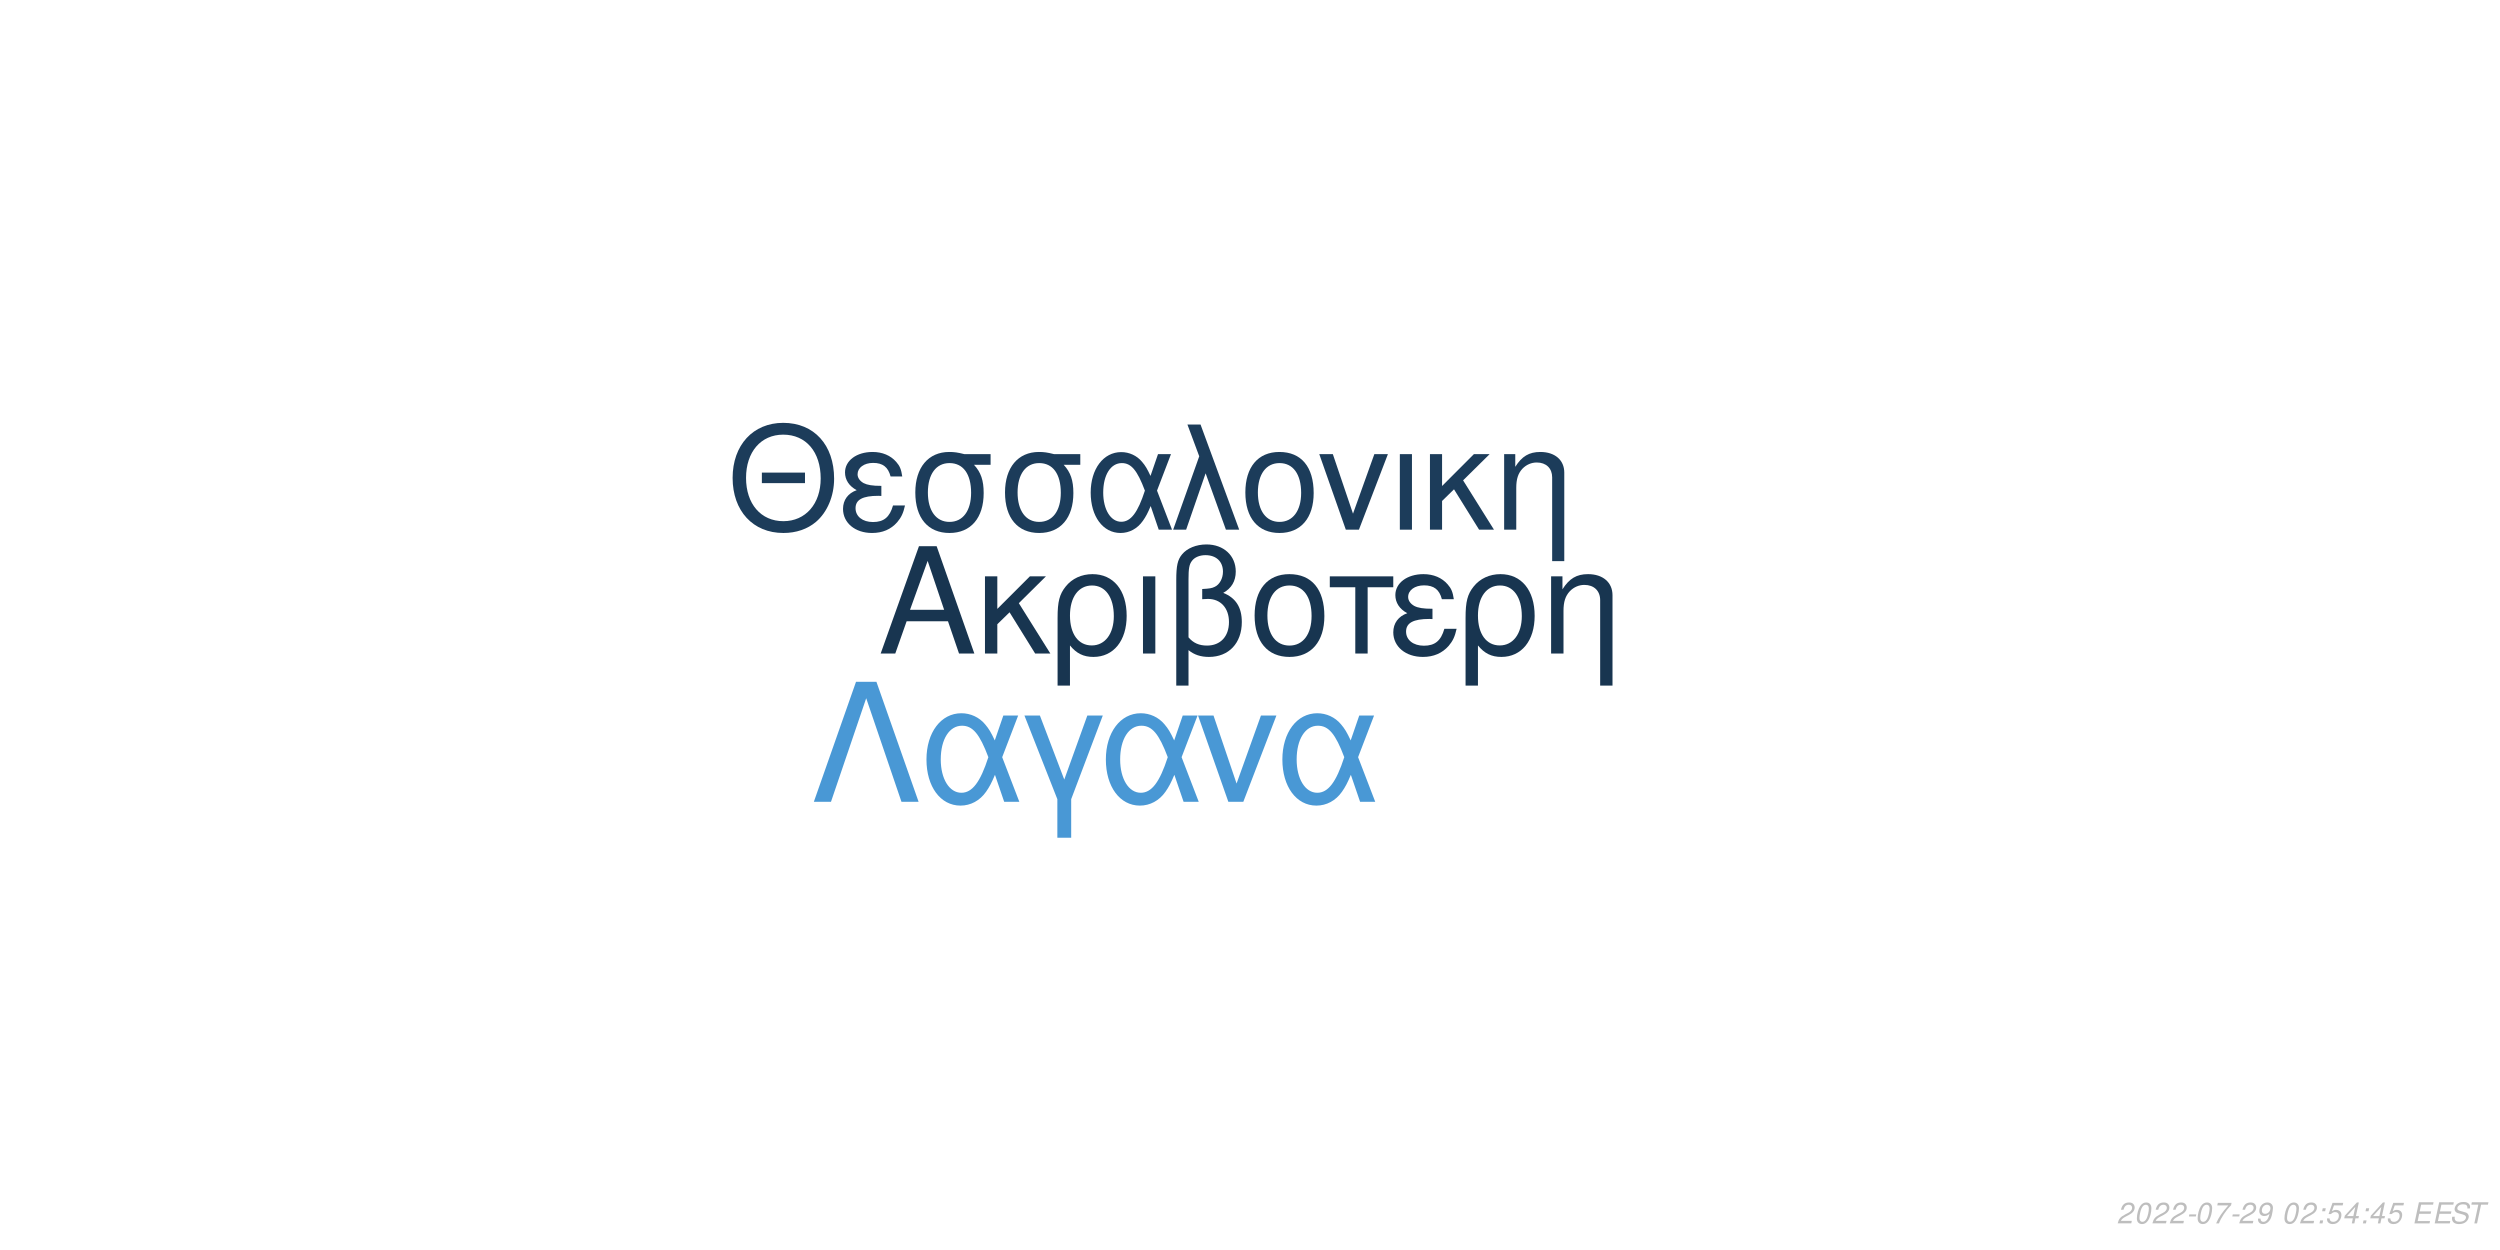
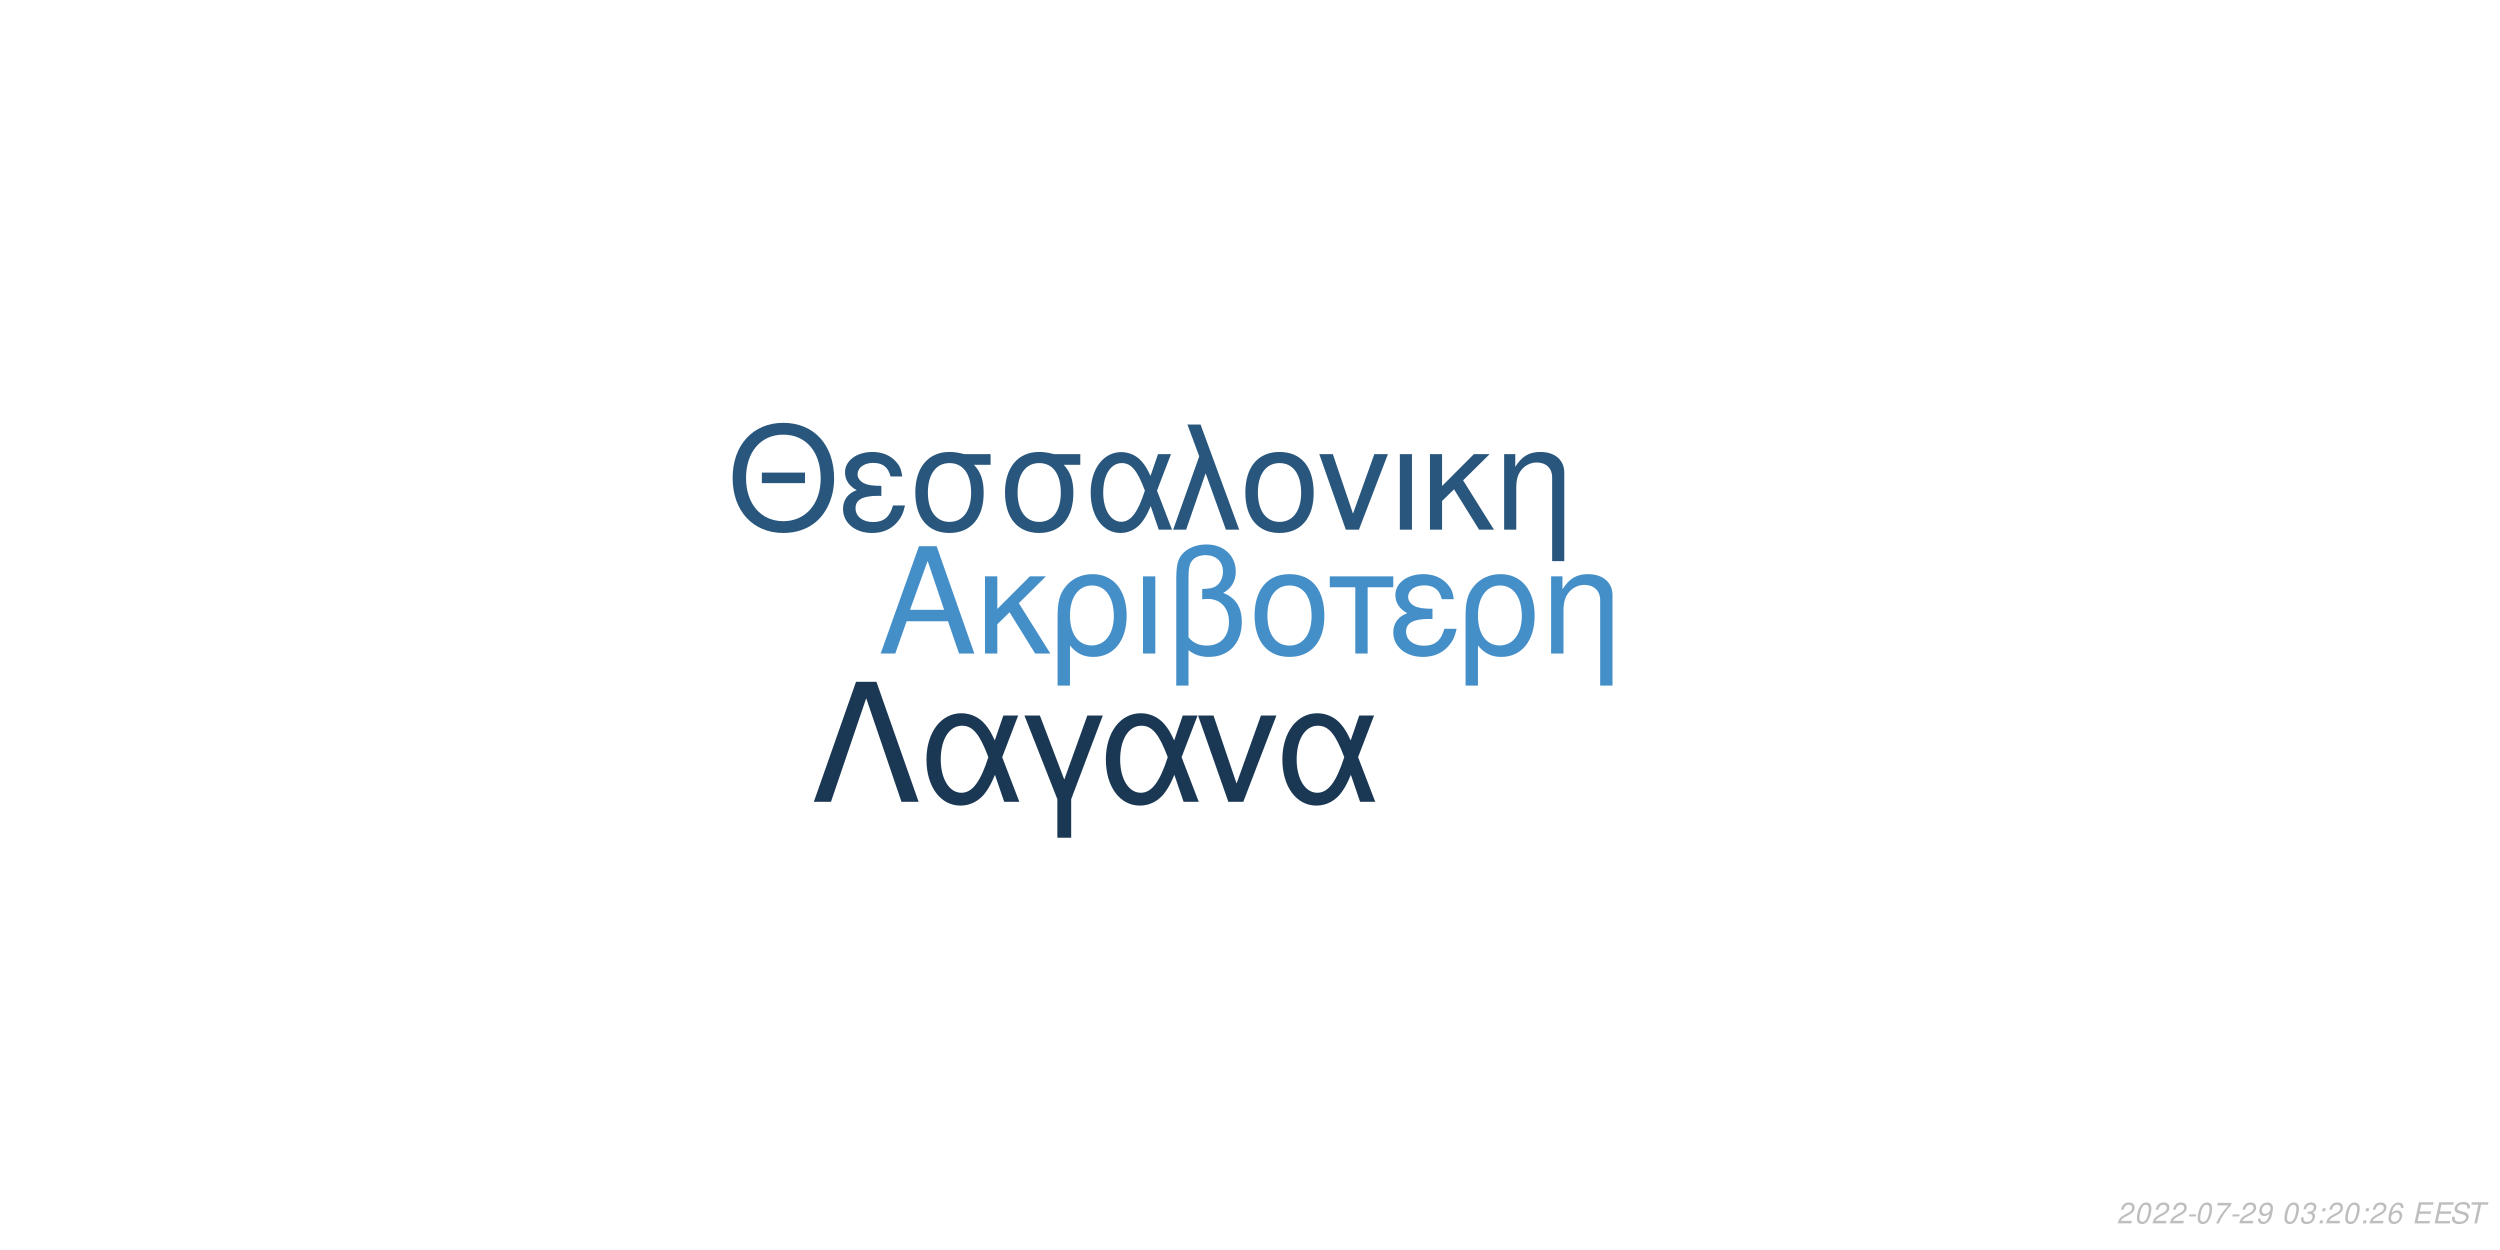
<svg xmlns="http://www.w3.org/2000/svg" xmlns:xlink="http://www.w3.org/1999/xlink" width="864pt" height="432pt" viewBox="0 0 864 432" version="1.1">
  <defs>
    <g>
      <symbol overflow="visible" id="glyph0-0">
        <path style="stroke:none;" d="" />
      </symbol>
      <symbol overflow="visible" id="glyph0-1">
        <path style="stroke:none;" d="M 24.125 -11.141 L 27.938 0 L 33.234 0 L 20.203 -37.094 L 14.094 -37.094 L 0.859 0 L 5.906 0 L 9.828 -11.141 Z M 22.797 -15.109 L 11 -15.109 L 17.094 -32.016 Z M 22.797 -15.109 " />
      </symbol>
      <symbol overflow="visible" id="glyph0-2">
        <path style="stroke:none;" d="M 7.172 -15.422 L 7.172 -26.672 L 2.906 -26.672 L 2.906 0 L 7.172 0 L 7.172 -10.125 L 11.406 -14.25 L 20.25 0 L 25.5 0 L 14.609 -17.406 L 23.969 -26.672 L 18.422 -26.672 Z M 7.172 -15.422 " />
      </symbol>
      <symbol overflow="visible" id="glyph0-3">
        <path style="stroke:none;" d="M 3 11.094 L 7.281 11.094 L 7.281 -2.797 C 9.516 -0.047 11.953 1.172 15.375 1.172 C 22.344 1.172 26.875 -4.422 26.875 -13.031 C 26.875 -21.891 22.297 -27.438 15.062 -27.438 C 11.297 -27.438 7.984 -25.906 5.797 -23.156 C 3.672 -20.516 3 -17.969 3 -12.359 Z M 14.906 -23.516 C 19.547 -23.516 22.438 -19.438 22.438 -12.922 C 22.438 -6.812 19.391 -2.797 14.812 -2.797 C 10.172 -2.797 7.281 -6.766 7.281 -13.125 C 7.281 -19.484 10.234 -23.516 14.906 -23.516 Z M 14.906 -23.516 " />
      </symbol>
      <symbol overflow="visible" id="glyph0-4">
        <path style="stroke:none;" d="M 3.516 0 L 7.781 0 L 7.781 -26.672 L 3.516 -26.672 Z M 3.516 0 " />
      </symbol>
      <symbol overflow="visible" id="glyph0-5">
        <path style="stroke:none;" d="M 4.016 11.094 L 8.25 11.094 L 8.25 -1.172 C 10.172 0.406 12.422 1.172 15.312 1.172 C 22.188 1.172 26.672 -3.609 26.672 -10.891 C 26.672 -15.984 24.578 -19.234 20.25 -20.969 C 23.109 -22.547 24.578 -25.031 24.578 -28.344 C 24.578 -33.844 20.406 -37.703 14.453 -37.703 C 10.938 -37.703 7.734 -36.391 6 -34.25 C 4.484 -32.422 4.016 -30.328 4.016 -25.391 Z M 8.25 -25.656 C 8.25 -29.359 8.5 -30.844 9.469 -32.062 C 10.375 -33.281 12.156 -34 14.094 -34 C 17.812 -34 20.156 -31.812 20.156 -28.297 C 20.156 -25.953 18.984 -23.812 17.297 -23.047 C 16.281 -22.547 15.469 -22.438 12.984 -22.297 L 12.984 -18.781 C 13.734 -18.828 14.344 -18.875 14.969 -18.875 C 19.344 -18.875 22.234 -15.719 22.234 -10.891 C 22.234 -5.906 19.281 -2.75 14.656 -2.75 C 11.953 -2.75 9.922 -3.609 8.25 -5.594 Z M 8.25 -25.656 " />
      </symbol>
      <symbol overflow="visible" id="glyph0-6">
        <path style="stroke:none;" d="M 14.094 -27.438 C 6.562 -27.438 2.094 -22.094 2.094 -13.125 C 2.094 -4.125 6.562 1.172 14.141 1.172 C 21.672 1.172 26.203 -4.172 26.203 -12.922 C 26.203 -22.188 21.828 -27.438 14.094 -27.438 Z M 14.141 -23.516 C 18.938 -23.516 21.781 -19.594 21.781 -12.984 C 21.781 -6.672 18.828 -2.75 14.141 -2.75 C 9.422 -2.75 6.516 -6.672 6.516 -13.125 C 6.516 -19.594 9.422 -23.516 14.141 -23.516 Z M 14.141 -23.516 " />
      </symbol>
      <symbol overflow="visible" id="glyph0-7">
        <path style="stroke:none;" d="M 7.891 0 L 12.156 0 L 12.156 -22.906 L 21.016 -22.906 L 21.016 -26.672 L -0.922 -26.672 L -0.922 -22.906 L 7.891 -22.906 Z M 7.891 0 " />
      </symbol>
      <symbol overflow="visible" id="glyph0-8">
        <path style="stroke:none;" d="M 14.562 -15.469 C 11.344 -15.469 9.562 -15.781 8.297 -16.438 C 6.922 -17.203 6.156 -18.328 6.156 -19.547 C 6.156 -21.891 8.453 -23.562 11.656 -23.562 C 15.062 -23.562 16.953 -22.094 17.812 -18.781 L 21.938 -18.781 C 21.578 -21.266 21.062 -22.5 19.797 -23.922 C 17.812 -26.203 14.906 -27.438 11.453 -27.438 C 5.797 -27.438 1.734 -24.375 1.734 -20.203 C 1.734 -17.609 3.156 -15.375 5.859 -13.938 C 2.797 -12.875 1.016 -10.484 1.016 -7.328 C 1.016 -2.391 5.297 1.172 11.25 1.172 C 14.969 1.172 17.906 -0.109 20.156 -2.641 C 21.578 -4.328 22.297 -5.797 22.906 -8.547 L 18.672 -8.547 C 17.5 -4.422 15.422 -2.703 11.609 -2.703 C 7.938 -2.703 5.438 -4.688 5.438 -7.578 C 5.438 -10.578 7.938 -11.953 13.484 -11.953 C 13.641 -11.953 14.094 -11.953 14.562 -11.906 Z M 14.562 -15.469 " />
      </symbol>
      <symbol overflow="visible" id="glyph0-9">
        <path style="stroke:none;" d="M 3.562 -26.672 L 3.562 0 L 7.844 0 L 7.844 -14.703 C 7.844 -17.906 8.5 -19.891 10.031 -21.531 C 11.406 -22.953 13.188 -23.719 15.062 -23.719 C 18.375 -23.719 20.516 -21.672 20.516 -18.469 L 20.516 11.094 L 24.781 11.094 L 24.781 -20.156 C 24.781 -24.578 21.469 -27.438 16.328 -27.438 C 12.359 -27.438 9.828 -25.906 7.484 -22.188 L 7.484 -26.672 Z M 3.562 -26.672 " />
      </symbol>
      <symbol overflow="visible" id="glyph1-0">
        <path style="stroke:none;" d="" />
      </symbol>
      <symbol overflow="visible" id="glyph1-1">
        <path style="stroke:none;" d="M 26.859 -19.734 L 11.953 -19.734 L 11.953 -16.094 L 26.859 -16.094 Z M 19.328 -36.922 C 8.922 -36.922 1.844 -29.25 1.844 -17.891 C 1.844 -6.484 8.875 1.141 19.391 1.141 C 23.812 1.141 27.703 -0.203 30.641 -2.688 C 34.578 -6.031 36.922 -11.656 36.922 -17.594 C 36.922 -29.297 30 -36.922 19.328 -36.922 Z M 19.328 -32.844 C 27.203 -32.844 32.281 -26.906 32.281 -17.688 C 32.281 -8.922 27.062 -2.938 19.391 -2.938 C 11.609 -2.938 6.484 -8.922 6.484 -17.891 C 6.484 -26.859 11.609 -32.844 19.328 -32.844 Z M 19.328 -32.844 " />
      </symbol>
      <symbol overflow="visible" id="glyph1-2">
        <path style="stroke:none;" d="M 14.25 -15.141 C 11.109 -15.141 9.375 -15.453 8.125 -16.094 C 6.781 -16.844 6.031 -17.938 6.031 -19.141 C 6.031 -21.422 8.266 -23.078 11.406 -23.078 C 14.75 -23.078 16.594 -21.625 17.438 -18.391 L 21.469 -18.391 C 21.125 -20.828 20.625 -22.031 19.391 -23.422 C 17.438 -25.656 14.594 -26.859 11.219 -26.859 C 5.688 -26.859 1.688 -23.875 1.688 -19.781 C 1.688 -17.234 3.094 -15.047 5.734 -13.656 C 2.734 -12.609 1 -10.266 1 -7.172 C 1 -2.344 5.188 1.141 11.016 1.141 C 14.656 1.141 17.547 -0.094 19.734 -2.594 C 21.125 -4.234 21.828 -5.688 22.422 -8.375 L 18.281 -8.375 C 17.141 -4.328 15.094 -2.641 11.359 -2.641 C 7.766 -2.641 5.328 -4.578 5.328 -7.422 C 5.328 -10.359 7.766 -11.703 13.203 -11.703 C 13.359 -11.703 13.797 -11.703 14.25 -11.656 Z M 14.25 -15.141 " />
      </symbol>
      <symbol overflow="visible" id="glyph1-3">
        <path style="stroke:none;" d="M 29 -26.109 L 19.938 -26.109 C 17.594 -26.703 16.438 -26.859 14.703 -26.859 C 7.469 -26.859 2.984 -21.469 2.984 -12.859 C 2.984 -4.031 7.375 1.141 14.797 1.141 C 22.172 1.141 26.609 -4.078 26.609 -12.656 C 26.609 -17.047 25.656 -19.828 23.266 -22.422 L 29 -22.422 Z M 14.797 -23.016 C 19.531 -23.016 22.266 -19.234 22.266 -12.75 C 22.266 -6.531 19.438 -2.688 14.797 -2.688 C 10.172 -2.688 7.328 -6.531 7.328 -12.859 C 7.328 -19.188 10.172 -23.016 14.797 -23.016 Z M 14.797 -23.016 " />
      </symbol>
      <symbol overflow="visible" id="glyph1-4">
        <path style="stroke:none;" d="M 29.344 -26.109 L 24.859 -26.109 L 22.266 -18.578 C 21.125 -21.031 20.484 -22.125 19.328 -23.469 C 17.547 -25.609 14.906 -26.812 12.156 -26.812 C 5.984 -26.812 1.594 -20.984 1.594 -12.812 C 1.594 -4.578 5.828 1.141 11.906 1.141 C 14.953 1.141 17.734 -0.344 19.625 -3.047 C 20.672 -4.531 21.281 -5.688 22.328 -8.172 L 25.109 0 L 29.703 0 L 24.516 -13.5 Z M 20.328 -13.5 C 17.891 -5.922 15.453 -2.734 12.156 -2.734 C 8.516 -2.734 5.922 -6.922 5.922 -12.812 C 5.922 -18.938 8.516 -23.016 12.359 -23.016 C 15.594 -23.016 17.688 -20.531 20.328 -13.5 Z M 20.328 -13.5 " />
      </symbol>
      <symbol overflow="visible" id="glyph1-5">
        <path style="stroke:none;" d="M 1.094 0 L 5.578 0 L 12.312 -19.484 L 19.328 0 L 23.922 0 L 10.562 -36.328 L 6.031 -36.328 L 10.109 -25.359 Z M 1.094 0 " />
      </symbol>
      <symbol overflow="visible" id="glyph1-6">
        <path style="stroke:none;" d="M 13.797 -26.859 C 6.422 -26.859 2.047 -21.625 2.047 -12.859 C 2.047 -4.031 6.422 1.141 13.859 1.141 C 21.234 1.141 25.656 -4.078 25.656 -12.656 C 25.656 -21.719 21.375 -26.859 13.797 -26.859 Z M 13.859 -23.016 C 18.531 -23.016 21.328 -19.188 21.328 -12.703 C 21.328 -6.531 18.438 -2.688 13.859 -2.688 C 9.219 -2.688 6.375 -6.531 6.375 -12.859 C 6.375 -19.188 9.219 -23.016 13.859 -23.016 Z M 13.859 -23.016 " />
      </symbol>
      <symbol overflow="visible" id="glyph1-7">
        <path style="stroke:none;" d="M 14.297 0 L 24.312 -26.109 L 19.625 -26.109 L 12.25 -5.531 L 5.281 -26.109 L 0.594 -26.109 L 9.766 0 Z M 14.297 0 " />
      </symbol>
      <symbol overflow="visible" id="glyph1-8">
        <path style="stroke:none;" d="M 3.438 0 L 7.625 0 L 7.625 -26.109 L 3.438 -26.109 Z M 3.438 0 " />
      </symbol>
      <symbol overflow="visible" id="glyph1-9">
        <path style="stroke:none;" d="M 7.031 -15.094 L 7.031 -26.109 L 2.844 -26.109 L 2.844 0 L 7.031 0 L 7.031 -9.922 L 11.156 -13.953 L 19.828 0 L 24.969 0 L 14.297 -17.047 L 23.469 -26.109 L 18.031 -26.109 Z M 7.031 -15.094 " />
      </symbol>
      <symbol overflow="visible" id="glyph1-10">
        <path style="stroke:none;" d="M 3.484 -26.109 L 3.484 0 L 7.672 0 L 7.672 -14.406 C 7.672 -17.547 8.328 -19.484 9.812 -21.078 C 11.156 -22.469 12.906 -23.219 14.75 -23.219 C 17.984 -23.219 20.078 -21.234 20.078 -18.094 L 20.078 10.859 L 24.266 10.859 L 24.266 -19.734 C 24.266 -24.062 21.031 -26.859 16 -26.859 C 12.109 -26.859 9.609 -25.359 7.328 -21.719 L 7.328 -26.109 Z M 3.484 -26.109 " />
      </symbol>
      <symbol overflow="visible" id="glyph2-0">
        <path style="stroke:none;" d="" />
      </symbol>
      <symbol overflow="visible" id="glyph2-1">
        <path style="stroke:none;" d="M 22.531 -41.484 L 15.484 -41.484 L 0.906 0 L 6.828 0 L 19 -35.797 L 31.188 0 L 37.109 0 Z M 22.531 -41.484 " />
      </symbol>
      <symbol overflow="visible" id="glyph2-2">
        <path style="stroke:none;" d="M 33.516 -29.812 L 28.391 -29.812 L 25.438 -21.219 C 24.125 -24.016 23.391 -25.266 22.078 -26.797 C 20.031 -29.25 17.016 -30.609 13.891 -30.609 C 6.828 -30.609 1.828 -23.953 1.828 -14.625 C 1.828 -5.234 6.656 1.312 13.594 1.312 C 17.078 1.312 20.266 -0.391 22.422 -3.469 C 23.609 -5.172 24.297 -6.484 25.5 -9.328 L 28.688 0 L 33.922 0 L 28 -15.422 Z M 23.219 -15.422 C 20.422 -6.766 17.641 -3.125 13.891 -3.125 C 9.734 -3.125 6.766 -7.906 6.766 -14.625 C 6.766 -21.625 9.734 -26.297 14.109 -26.297 C 17.812 -26.297 20.203 -23.453 23.219 -15.422 Z M 23.219 -15.422 " />
      </symbol>
      <symbol overflow="visible" id="glyph2-3">
        <path style="stroke:none;" d="M 12.062 12.406 L 16.844 12.406 L 16.844 -0.906 L 27.766 -29.812 L 22.422 -29.812 L 14.453 -7.688 L 6.031 -29.812 L 0.688 -29.812 L 12.062 -0.906 Z M 12.062 12.406 " />
      </symbol>
      <symbol overflow="visible" id="glyph2-4">
        <path style="stroke:none;" d="M 16.328 0 L 27.766 -29.812 L 22.422 -29.812 L 14 -6.312 L 6.031 -29.812 L 0.688 -29.812 L 11.156 0 Z M 16.328 0 " />
      </symbol>
      <symbol overflow="visible" id="glyph3-0">
        <path style="stroke:none;" d="" />
      </symbol>
      <symbol overflow="visible" id="glyph3-1">
        <path style="stroke:none;" d="M 5.234 -0.875 L 1.469 -0.875 C 1.641 -1.375 2.203 -1.891 3.109 -2.344 L 4.234 -2.938 C 5.562 -3.625 6.219 -4.469 6.219 -5.484 C 6.219 -5.938 6.062 -6.359 5.797 -6.656 C 5.469 -7.047 4.984 -7.234 4.312 -7.234 C 2.766 -7.234 1.891 -6.453 1.484 -4.734 L 2.375 -4.734 C 2.484 -5.188 2.609 -5.484 2.797 -5.75 C 3.094 -6.203 3.609 -6.453 4.188 -6.453 C 4.891 -6.453 5.344 -6.031 5.344 -5.375 C 5.344 -4.703 4.859 -4.094 4.016 -3.656 L 2.984 -3.125 C 1.234 -2.188 0.797 -1.656 0.344 -0.016 L 5.047 -0.016 Z M 5.234 -0.875 " />
      </symbol>
      <symbol overflow="visible" id="glyph3-2">
        <path style="stroke:none;" d="M 4.203 -7.234 C 3.375 -7.234 2.688 -6.812 2.125 -5.984 C 1.484 -5.047 0.984 -3.188 0.984 -1.734 C 0.984 -1.109 1.172 -0.562 1.484 -0.266 C 1.797 0.047 2.281 0.234 2.766 0.234 C 3.625 0.234 4.281 -0.156 4.859 -1.016 C 5.516 -1.953 6 -3.797 6 -5.266 C 6 -6.5 5.328 -7.234 4.203 -7.234 Z M 4.094 -6.453 C 4.734 -6.453 5.125 -5.984 5.125 -5.156 C 5.125 -4.203 4.781 -2.625 4.406 -1.812 C 3.984 -0.938 3.516 -0.547 2.875 -0.547 C 2.25 -0.547 1.875 -1.031 1.875 -1.828 C 1.875 -2.797 2.203 -4.344 2.594 -5.203 C 2.984 -6.047 3.453 -6.453 4.094 -6.453 Z M 4.094 -6.453 " />
      </symbol>
      <symbol overflow="visible" id="glyph3-3">
        <path style="stroke:none;" d="M 3.516 -3.125 L 1.125 -3.125 L 0.969 -2.406 L 3.359 -2.406 Z M 3.516 -3.125 " />
      </symbol>
      <symbol overflow="visible" id="glyph3-4">
        <path style="stroke:none;" d="M 6.703 -7.094 L 1.953 -7.094 L 1.766 -6.219 L 5.594 -6.219 C 3.344 -3.688 2.266 -2.109 1.375 0 L 2.344 0 C 3.031 -1.906 4.828 -4.594 6.547 -6.281 Z M 6.703 -7.094 " />
      </symbol>
      <symbol overflow="visible" id="glyph3-5">
        <path style="stroke:none;" d="M 0.844 -1.656 C 0.844 -1.547 0.844 -1.438 0.844 -1.375 C 0.844 -0.406 1.531 0.234 2.578 0.234 C 3.203 0.234 3.766 0.016 4.297 -0.438 C 4.938 -1 5.312 -1.656 5.594 -2.719 C 5.844 -3.672 6.016 -4.766 6.016 -5.375 C 6.016 -5.844 5.844 -6.328 5.547 -6.656 C 5.203 -7.031 4.703 -7.234 4.062 -7.234 C 2.516 -7.234 1.297 -5.938 1.297 -4.266 C 1.297 -3.203 1.984 -2.547 3.047 -2.547 C 3.484 -2.547 3.953 -2.672 4.281 -2.891 C 4.406 -2.984 4.547 -3.078 4.828 -3.344 C 4.438 -1.484 3.703 -0.547 2.703 -0.547 C 2.109 -0.547 1.719 -0.938 1.719 -1.547 L 1.719 -1.656 Z M 3.953 -6.453 C 4.625 -6.453 5.141 -5.953 5.141 -5.281 C 5.141 -4.188 4.312 -3.312 3.297 -3.312 C 2.594 -3.312 2.172 -3.734 2.172 -4.453 C 2.172 -5.562 2.984 -6.453 3.953 -6.453 Z M 3.953 -6.453 " />
      </symbol>
      <symbol overflow="visible" id="glyph3-6">
        <path style="stroke:none;" d="" />
      </symbol>
      <symbol overflow="visible" id="glyph3-7">
+         <path style="stroke:none;" d="M 2.922 -3.312 C 3.125 -3.344 3.234 -3.344 3.375 -3.344 C 4.203 -3.344 4.688 -3 4.688 -2.406 C 4.688 -1.312 3.906 -0.547 2.781 -0.547 C 2.047 -0.547 1.594 -0.938 1.594 -1.562 C 1.594 -1.719 1.609 -1.844 1.656 -2.094 L 0.766 -2.094 C 0.734 -1.797 0.719 -1.641 0.719 -1.469 C 0.719 -0.375 1.406 0.234 2.641 0.234 C 3.547 0.234 4.297 -0.078 4.812 -0.656 C 5.266 -1.156 5.562 -1.875 5.562 -2.547 C 5.562 -3.125 5.344 -3.453 4.797 -3.734 C 5.641 -4.234 6.016 -4.844 6.016 -5.734 C 6.016 -6.656 5.312 -7.234 4.203 -7.234 C 3.375 -7.234 2.672 -6.938 2.188 -6.375 C 1.891 -6.031 1.703 -5.641 1.516 -4.906 L 2.391 -4.906 C 2.5 -5.359 2.594 -5.594 2.734 -5.812 C 3.047 -6.234 3.516 -6.453 4.078 -6.453 C 4.734 -6.453 5.141 -6.125 5.141 -5.578 C 5.141 -5.188 5.016 -4.797 4.797 -4.547 C 4.516 -4.234 4 -4.062 3.266 -4.062 L 3.078 -4.062 Z M 2.922 -3.312 " />
+       </symbol>
+       <symbol overflow="visible" id="glyph3-8">
        <path style="stroke:none;" d="M 2.359 -1.031 L 1.312 -1.031 L 1.094 0 L 2.141 0 Z M 3.266 -5.234 L 2.219 -5.234 L 2 -4.203 L 3.047 -4.203 Z M 3.266 -5.234 " />
      </symbol>
-       <symbol overflow="visible" id="glyph3-8">
-         <path style="stroke:none;" d="M 6.297 -7.094 L 2.594 -7.094 L 1.234 -3.234 L 2.047 -3.234 C 2.656 -3.766 2.938 -3.906 3.531 -3.906 C 4.328 -3.906 4.797 -3.453 4.797 -2.688 C 4.797 -1.438 3.969 -0.547 2.828 -0.547 C 2.031 -0.547 1.609 -0.938 1.578 -1.734 L 0.703 -1.734 L 0.703 -1.516 C 0.703 -0.938 0.844 -0.547 1.188 -0.266 C 1.562 0.062 2.078 0.234 2.703 0.234 C 3.656 0.234 4.391 -0.156 4.984 -0.922 C 5.422 -1.5 5.672 -2.234 5.672 -2.953 C 5.672 -4 4.938 -4.672 3.812 -4.672 C 3.328 -4.672 2.906 -4.547 2.406 -4.234 L 3.109 -6.219 L 6.109 -6.219 Z M 6.297 -7.094 " />
-       </symbol>
      <symbol overflow="visible" id="glyph3-9">
-         <path style="stroke:none;" d="M 3.625 -1.75 L 3.266 0 L 4.141 0 L 4.516 -1.75 L 5.562 -1.75 L 5.734 -2.531 L 4.688 -2.531 L 5.688 -7.234 L 5.016 -7.234 L 0.844 -2.672 L 0.641 -1.75 Z M 3.797 -2.531 L 1.594 -2.531 L 4.469 -5.703 Z M 3.797 -2.531 " />
+         <path style="stroke:none;" d="M 6.125 -5.344 L 6.141 -5.625 C 6.141 -6.609 5.453 -7.234 4.391 -7.234 C 3.438 -7.234 2.641 -6.719 2.016 -5.703 C 1.422 -4.781 0.938 -2.953 0.938 -1.688 C 0.938 -0.516 1.688 0.234 2.859 0.234 C 3.703 0.234 4.438 -0.156 5 -0.875 C 5.406 -1.422 5.672 -2.156 5.672 -2.766 C 5.672 -3.812 4.969 -4.5 3.906 -4.5 C 3.234 -4.5 2.672 -4.234 2.094 -3.625 C 2.406 -5.375 3.234 -6.453 4.25 -6.453 C 4.703 -6.453 5.062 -6.234 5.172 -5.844 C 5.203 -5.719 5.234 -5.578 5.25 -5.344 Z M 3.656 -3.734 C 4.344 -3.734 4.797 -3.281 4.797 -2.625 C 4.797 -1.469 3.984 -0.547 2.984 -0.547 C 2.297 -0.547 1.812 -1.047 1.812 -1.766 C 1.812 -2.859 2.625 -3.734 3.656 -3.734 Z M 3.656 -3.734 " />
      </symbol>
      <symbol overflow="visible" id="glyph3-10">
        <path style="stroke:none;" d="M 2.547 -3.312 L 6.5 -3.312 L 6.688 -4.141 L 2.719 -4.141 L 3.219 -6.469 L 7.344 -6.469 L 7.516 -7.297 L 2.453 -7.297 L 0.906 0 L 6.125 0 L 6.297 -0.812 L 2.016 -0.812 Z M 2.547 -3.312 " />
      </symbol>
      <symbol overflow="visible" id="glyph3-11">
        <path style="stroke:none;" d="M 7.062 -5.156 C 7.125 -5.438 7.141 -5.562 7.141 -5.703 C 7.141 -6.156 6.938 -6.594 6.594 -6.891 C 6.188 -7.25 5.656 -7.406 4.875 -7.406 C 3.844 -7.406 3.047 -7.125 2.5 -6.562 C 2.094 -6.141 1.781 -5.438 1.781 -4.922 C 1.781 -4.297 2.219 -3.766 2.891 -3.562 L 4.594 -3.094 C 5.406 -2.859 5.734 -2.578 5.734 -2.094 C 5.734 -1.781 5.547 -1.406 5.266 -1.141 C 4.844 -0.766 4.266 -0.578 3.453 -0.578 C 2.328 -0.578 1.812 -0.984 1.812 -1.906 C 1.812 -2.047 1.812 -2.125 1.844 -2.312 L 0.984 -2.312 C 0.906 -2.062 0.891 -1.906 0.891 -1.688 C 0.891 -0.484 1.797 0.234 3.297 0.234 C 4.359 0.234 5.234 -0.062 5.812 -0.609 C 6.344 -1.078 6.688 -1.797 6.688 -2.375 C 6.688 -2.641 6.609 -2.906 6.453 -3.156 C 6.234 -3.5 5.938 -3.703 5.469 -3.828 L 3.75 -4.312 C 2.984 -4.547 2.734 -4.734 2.734 -5.188 C 2.734 -5.547 2.875 -5.844 3.188 -6.109 C 3.547 -6.438 4.031 -6.594 4.703 -6.594 C 5.266 -6.594 5.688 -6.484 5.906 -6.297 C 6.094 -6.125 6.219 -5.797 6.219 -5.516 C 6.219 -5.422 6.203 -5.344 6.188 -5.156 Z M 7.062 -5.156 " />
      </symbol>
      <symbol overflow="visible" id="glyph3-12">
        <path style="stroke:none;" d="M 4.938 -6.469 L 7.312 -6.469 L 7.484 -7.297 L 1.75 -7.297 L 1.578 -6.469 L 3.984 -6.469 L 2.609 0 L 3.547 0 Z M 4.938 -6.469 " />
      </symbol>
    </g>
  </defs>
  <g id="surface1">
    <rect x="0" y="0" width="864" height="432" style="fill:rgb(100%,100%,100%);fill-opacity:1;stroke:none;" />
-     <g style="fill:rgb(9.412%,20.784%,31.373%);fill-opacity:1;">
+     <g style="fill:rgb(27.059%,56.078%,78.824%);fill-opacity:1;">
      <use xlink:href="#glyph0-1" x="303.5" y="225.861" />
      <use xlink:href="#glyph0-2" x="337.5" y="225.861" />
      <use xlink:href="#glyph0-3" x="362.5" y="225.861" />
      <use xlink:href="#glyph0-4" x="391.5" y="225.861" />
      <use xlink:href="#glyph0-5" x="402.5" y="225.861" />
      <use xlink:href="#glyph0-6" x="431.5" y="225.861" />
      <use xlink:href="#glyph0-7" x="460.5" y="225.861" />
      <use xlink:href="#glyph0-8" x="480.5" y="225.861" />
      <use xlink:href="#glyph0-3" x="503.5" y="225.861" />
      <use xlink:href="#glyph0-9" x="532.5" y="225.861" />
    </g>
-     <g style="fill:rgb(10.98%,23.529%,35.294%);fill-opacity:1;">
+     <g style="fill:rgb(16.078%,33.725%,49.02%);fill-opacity:1;">
      <use xlink:href="#glyph1-1" x="251.348" y="183.058" />
      <use xlink:href="#glyph1-2" x="290.348" y="183.058" />
      <use xlink:href="#glyph1-3" x="313.348" y="183.058" />
      <use xlink:href="#glyph1-3" x="344.348" y="183.058" />
      <use xlink:href="#glyph1-4" x="375.348" y="183.058" />
      <use xlink:href="#glyph1-5" x="404.348" y="183.058" />
      <use xlink:href="#glyph1-6" x="428.348" y="183.058" />
      <use xlink:href="#glyph1-7" x="455.348" y="183.058" />
      <use xlink:href="#glyph1-8" x="480.348" y="183.058" />
      <use xlink:href="#glyph1-9" x="491.348" y="183.058" />
      <use xlink:href="#glyph1-10" x="516.348" y="183.058" />
    </g>
-     <g style="fill:rgb(28.627%,59.608%,83.529%);fill-opacity:1;">
+     <g style="fill:rgb(10.196%,21.961%,32.941%);fill-opacity:1;">
      <use xlink:href="#glyph2-1" x="280.359" y="277.105" />
      <use xlink:href="#glyph2-2" x="318.359" y="277.105" />
      <use xlink:href="#glyph2-3" x="353.359" y="277.105" />
      <use xlink:href="#glyph2-2" x="380.359" y="277.105" />
      <use xlink:href="#glyph2-4" x="413.359" y="277.105" />
      <use xlink:href="#glyph2-2" x="441.359" y="277.105" />
    </g>
    <g style="fill:rgb(74.51%,74.51%,74.51%);fill-opacity:1;">
      <use xlink:href="#glyph3-1" x="731.52" y="422.81" />
      <use xlink:href="#glyph3-2" x="737.52" y="422.81" />
      <use xlink:href="#glyph3-1" x="743.52" y="422.81" />
      <use xlink:href="#glyph3-1" x="749.52" y="422.81" />
      <use xlink:href="#glyph3-3" x="755.52" y="422.81" />
      <use xlink:href="#glyph3-2" x="758.52" y="422.81" />
      <use xlink:href="#glyph3-4" x="764.52" y="422.81" />
      <use xlink:href="#glyph3-3" x="770.52" y="422.81" />
      <use xlink:href="#glyph3-1" x="773.52" y="422.81" />
      <use xlink:href="#glyph3-5" x="779.52" y="422.81" />
      <use xlink:href="#glyph3-6" x="785.52" y="422.81" />
      <use xlink:href="#glyph3-2" x="788.52" y="422.81" />
-       <use xlink:href="#glyph3-1" x="794.52" y="422.81" />
-       <use xlink:href="#glyph3-7" x="800.52" y="422.81" />
-       <use xlink:href="#glyph3-8" x="803.52" y="422.81" />
-       <use xlink:href="#glyph3-9" x="809.52" y="422.81" />
-       <use xlink:href="#glyph3-7" x="815.52" y="422.81" />
-       <use xlink:href="#glyph3-9" x="818.52" y="422.81" />
-       <use xlink:href="#glyph3-8" x="824.52" y="422.81" />
+       <use xlink:href="#glyph3-7" x="794.52" y="422.81" />
+       <use xlink:href="#glyph3-8" x="800.52" y="422.81" />
+       <use xlink:href="#glyph3-1" x="803.52" y="422.81" />
+       <use xlink:href="#glyph3-2" x="809.52" y="422.81" />
+       <use xlink:href="#glyph3-8" x="815.52" y="422.81" />
+       <use xlink:href="#glyph3-1" x="818.52" y="422.81" />
+       <use xlink:href="#glyph3-9" x="824.52" y="422.81" />
      <use xlink:href="#glyph3-6" x="830.52" y="422.81" />
      <use xlink:href="#glyph3-10" x="833.52" y="422.81" />
      <use xlink:href="#glyph3-10" x="840.52" y="422.81" />
      <use xlink:href="#glyph3-11" x="846.52" y="422.81" />
      <use xlink:href="#glyph3-12" x="852.52" y="422.81" />
    </g>
  </g>
</svg>
